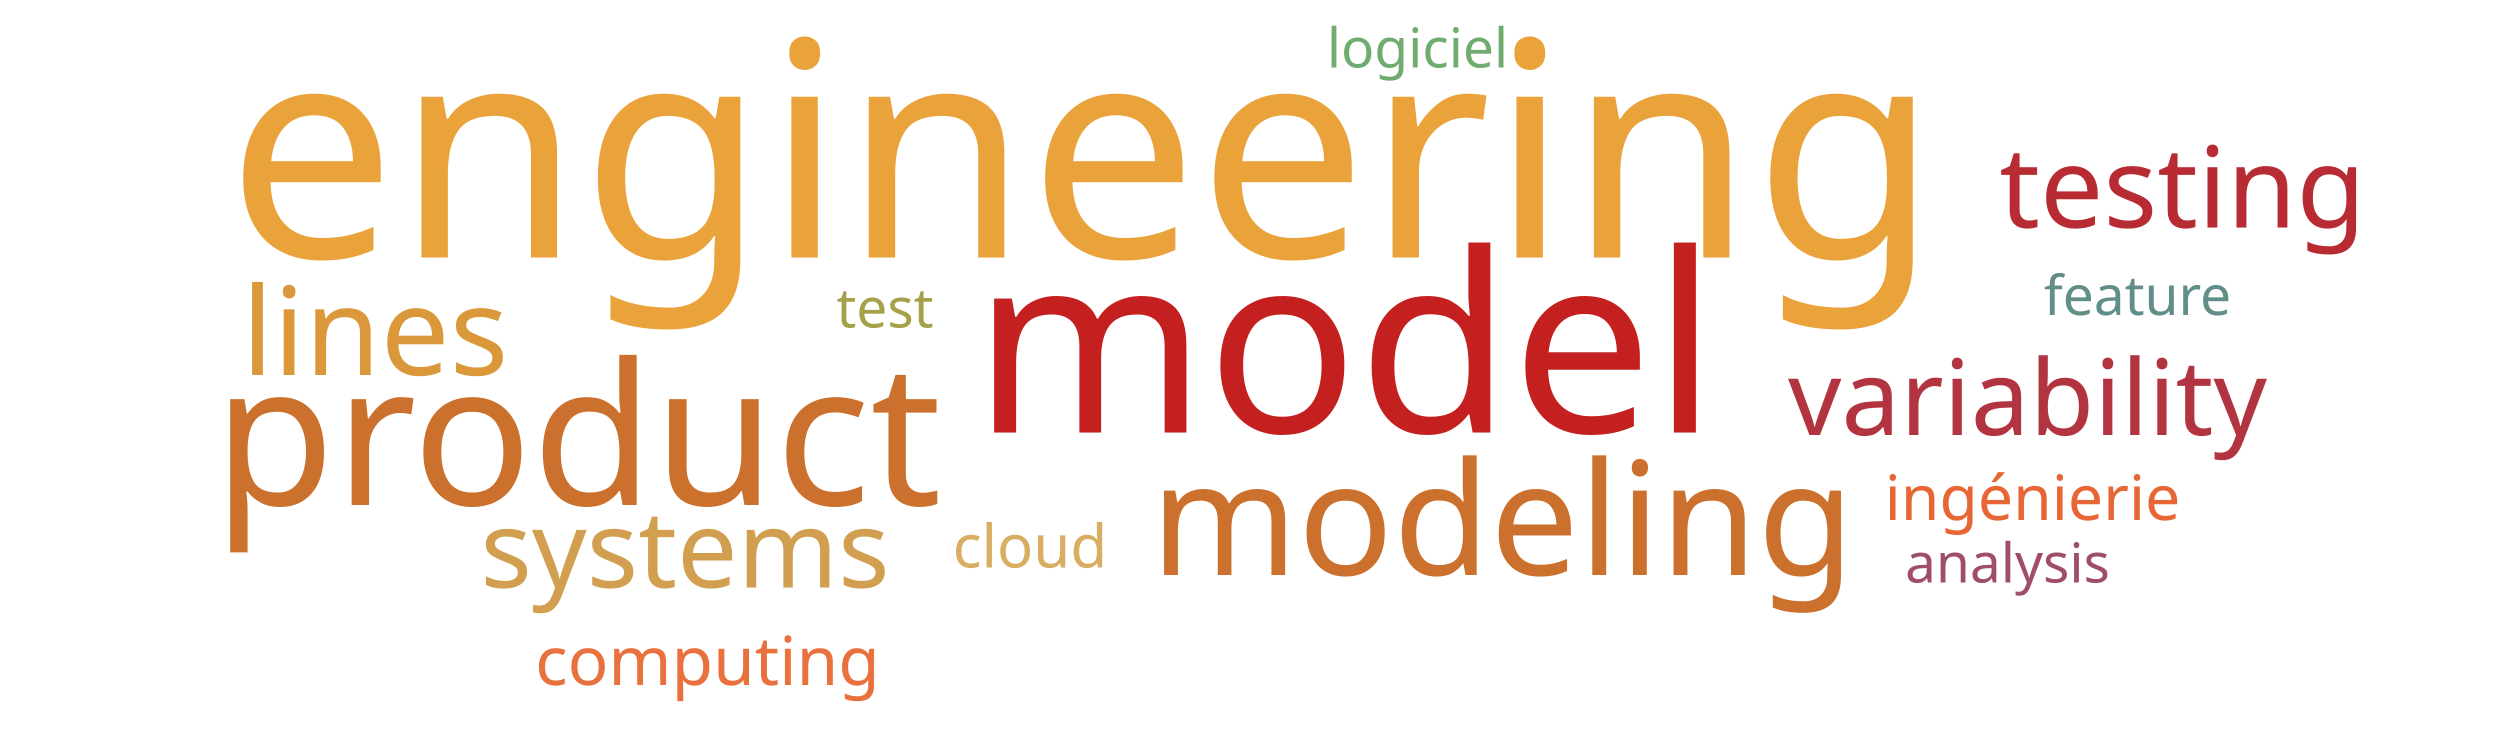
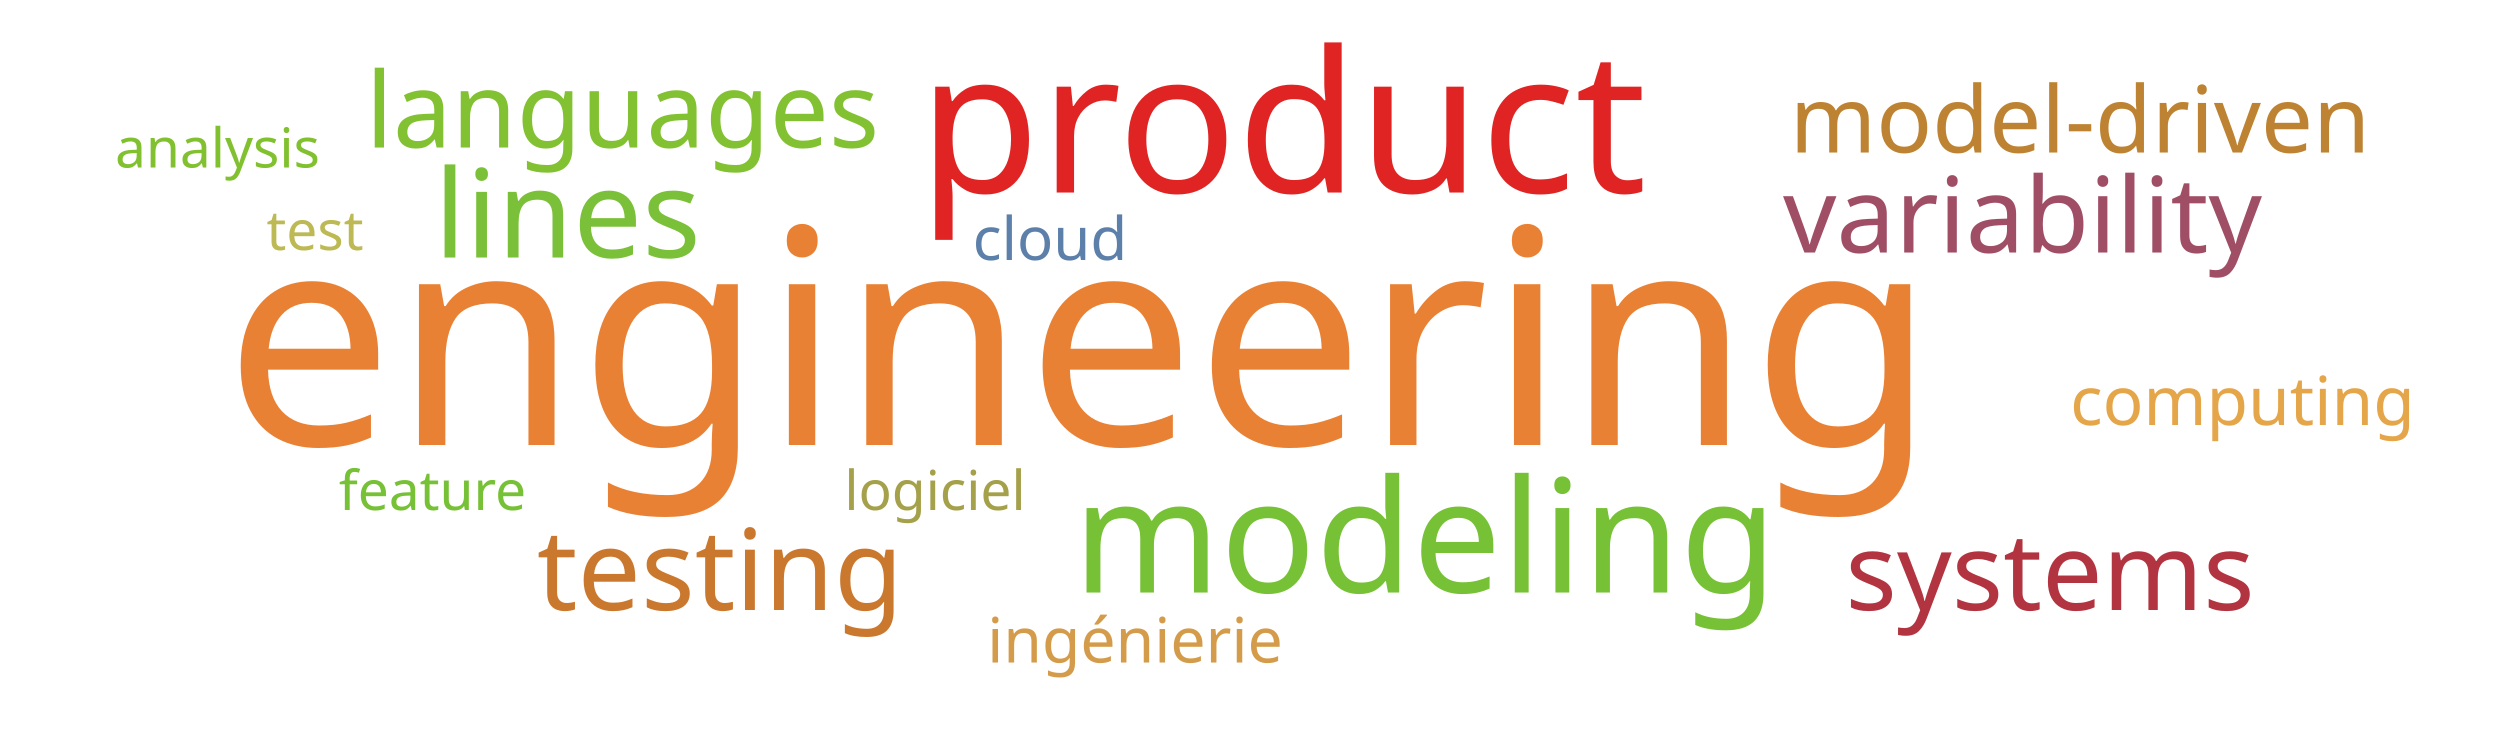
<svg xmlns="http://www.w3.org/2000/svg" width="1000" height="300">
  <g transform="translate(500, 150)">
-     <text text-anchor="middle" style="font-family: Impact; font-size: 120px; fill: #eaa23b" transform="translate(-67,-47)rotate(0)">engineering</text>
-     <text text-anchor="middle" style="font-family: Impact; font-size: 100px; fill: #c42020" transform="translate(38,23)rotate(0)">model</text>
-     <text text-anchor="middle" style="font-family: Impact; font-size: 79px; fill: #cb702d" transform="translate(-269,52)rotate(0)">product</text>
-     <text text-anchor="middle" style="font-family: Impact; font-size: 63px; fill: #cb702d" transform="translate(101,80)rotate(0)">modeling</text>
-     <text text-anchor="middle" style="font-family: Impact; font-size: 49px; fill: #da983a" transform="translate(-350,0)rotate(0)">lines</text>
-     <text text-anchor="middle" style="font-family: Impact; font-size: 45px; fill: #b92b32" transform="translate(373,-59)rotate(0)">testing</text>
-     <text text-anchor="middle" style="font-family: Impact; font-size: 43px; fill: #d19f4f" transform="translate(-226,85)rotate(0)">systems</text>
-     <text text-anchor="middle" style="font-family: Impact; font-size: 42px; fill: #b23440" transform="translate(311,24)rotate(0)">variability</text>
-     <text text-anchor="middle" style="font-family: Impact; font-size: 27px; fill: #e9713e" transform="translate(-217,124)rotate(0)">computing</text>
-     <text text-anchor="middle" style="font-family: Impact; font-size: 25px; fill: #e76635" transform="translate(313,58)rotate(0)">ingénierie</text>
-     <text text-anchor="middle" style="font-family: Impact; font-size: 24px; fill: #d9ae63" transform="translate(-88,77)rotate(0)">cloud</text>
-     <text text-anchor="middle" style="font-family: Impact; font-size: 22px; fill: #a5a14a" transform="translate(-146,-19)rotate(0)">test</text>
-     <text text-anchor="middle" style="font-family: Impact; font-size: 22px; fill: #70ac6f" transform="translate(67,-123)rotate(0)">logiciel</text>
-     <text text-anchor="middle" style="font-family: Impact; font-size: 22px; fill: #618e88" transform="translate(355,-24)rotate(0)">feature</text>
-     <text text-anchor="middle" style="font-family: Impact; font-size: 22px; fill: #9f4e66" transform="translate(303,83)rotate(0)">analysis</text>
+     <text text-anchor="middle" style="font-family: Impact; font-size: 120px; fill: #e98135" transform="translate(-68,28)rotate(0)">engineering</text>
+     <text text-anchor="middle" style="font-family: Impact; font-size: 79px; fill: #e02424" transform="translate(13,-73)rotate(0)">product</text>
+     <text text-anchor="middle" style="font-family: Impact; font-size: 63px; fill: #76c135" transform="translate(70,87)rotate(0)">modeling</text>
+     <text text-anchor="middle" style="font-family: Impact; font-size: 49px; fill: #7bc039" transform="translate(-273,-47)rotate(0)">lines</text>
+     <text text-anchor="middle" style="font-family: Impact; font-size: 45px; fill: #cb782f" transform="translate(-212,94)rotate(0)">testing</text>
+     <text text-anchor="middle" style="font-family: Impact; font-size: 43px; fill: #b23440" transform="translate(320,94)rotate(0)">systems</text>
+     <text text-anchor="middle" style="font-family: Impact; font-size: 42px; fill: #9f4e66" transform="translate(309,-49)rotate(0)">variability</text>
+     <text text-anchor="middle" style="font-family: Impact; font-size: 42px; fill: #82c131" transform="translate(-251,-91)rotate(0)">languages</text>
+     <text text-anchor="middle" style="font-family: Impact; font-size: 37px; fill: #bd8332" transform="translate(332,-89)rotate(0)">model-driven</text>
+     <text text-anchor="middle" style="font-family: Impact; font-size: 27px; fill: #e5a549" transform="translate(397,20)rotate(0)">computing</text>
+     <text text-anchor="middle" style="font-family: Impact; font-size: 25px; fill: #d49c4a" transform="translate(-46,115)rotate(0)">ingénierie</text>
+     <text text-anchor="middle" style="font-family: Impact; font-size: 24px; fill: #5c80aa" transform="translate(-80,-46)rotate(0)">cloud</text>
+     <text text-anchor="middle" style="font-family: Impact; font-size: 22px; fill: #bdb954" transform="translate(-374,-50)rotate(0)">test</text>
+     <text text-anchor="middle" style="font-family: Impact; font-size: 22px; fill: #a5a14a" transform="translate(-126,54)rotate(0)">logiciel</text>
+     <text text-anchor="middle" style="font-family: Impact; font-size: 22px; fill: #76c135" transform="translate(-327,54)rotate(0)">feature</text>
+     <text text-anchor="middle" style="font-family: Impact; font-size: 22px; fill: #81c130" transform="translate(-413,-83)rotate(0)">analysis</text>
  </g>
</svg>
